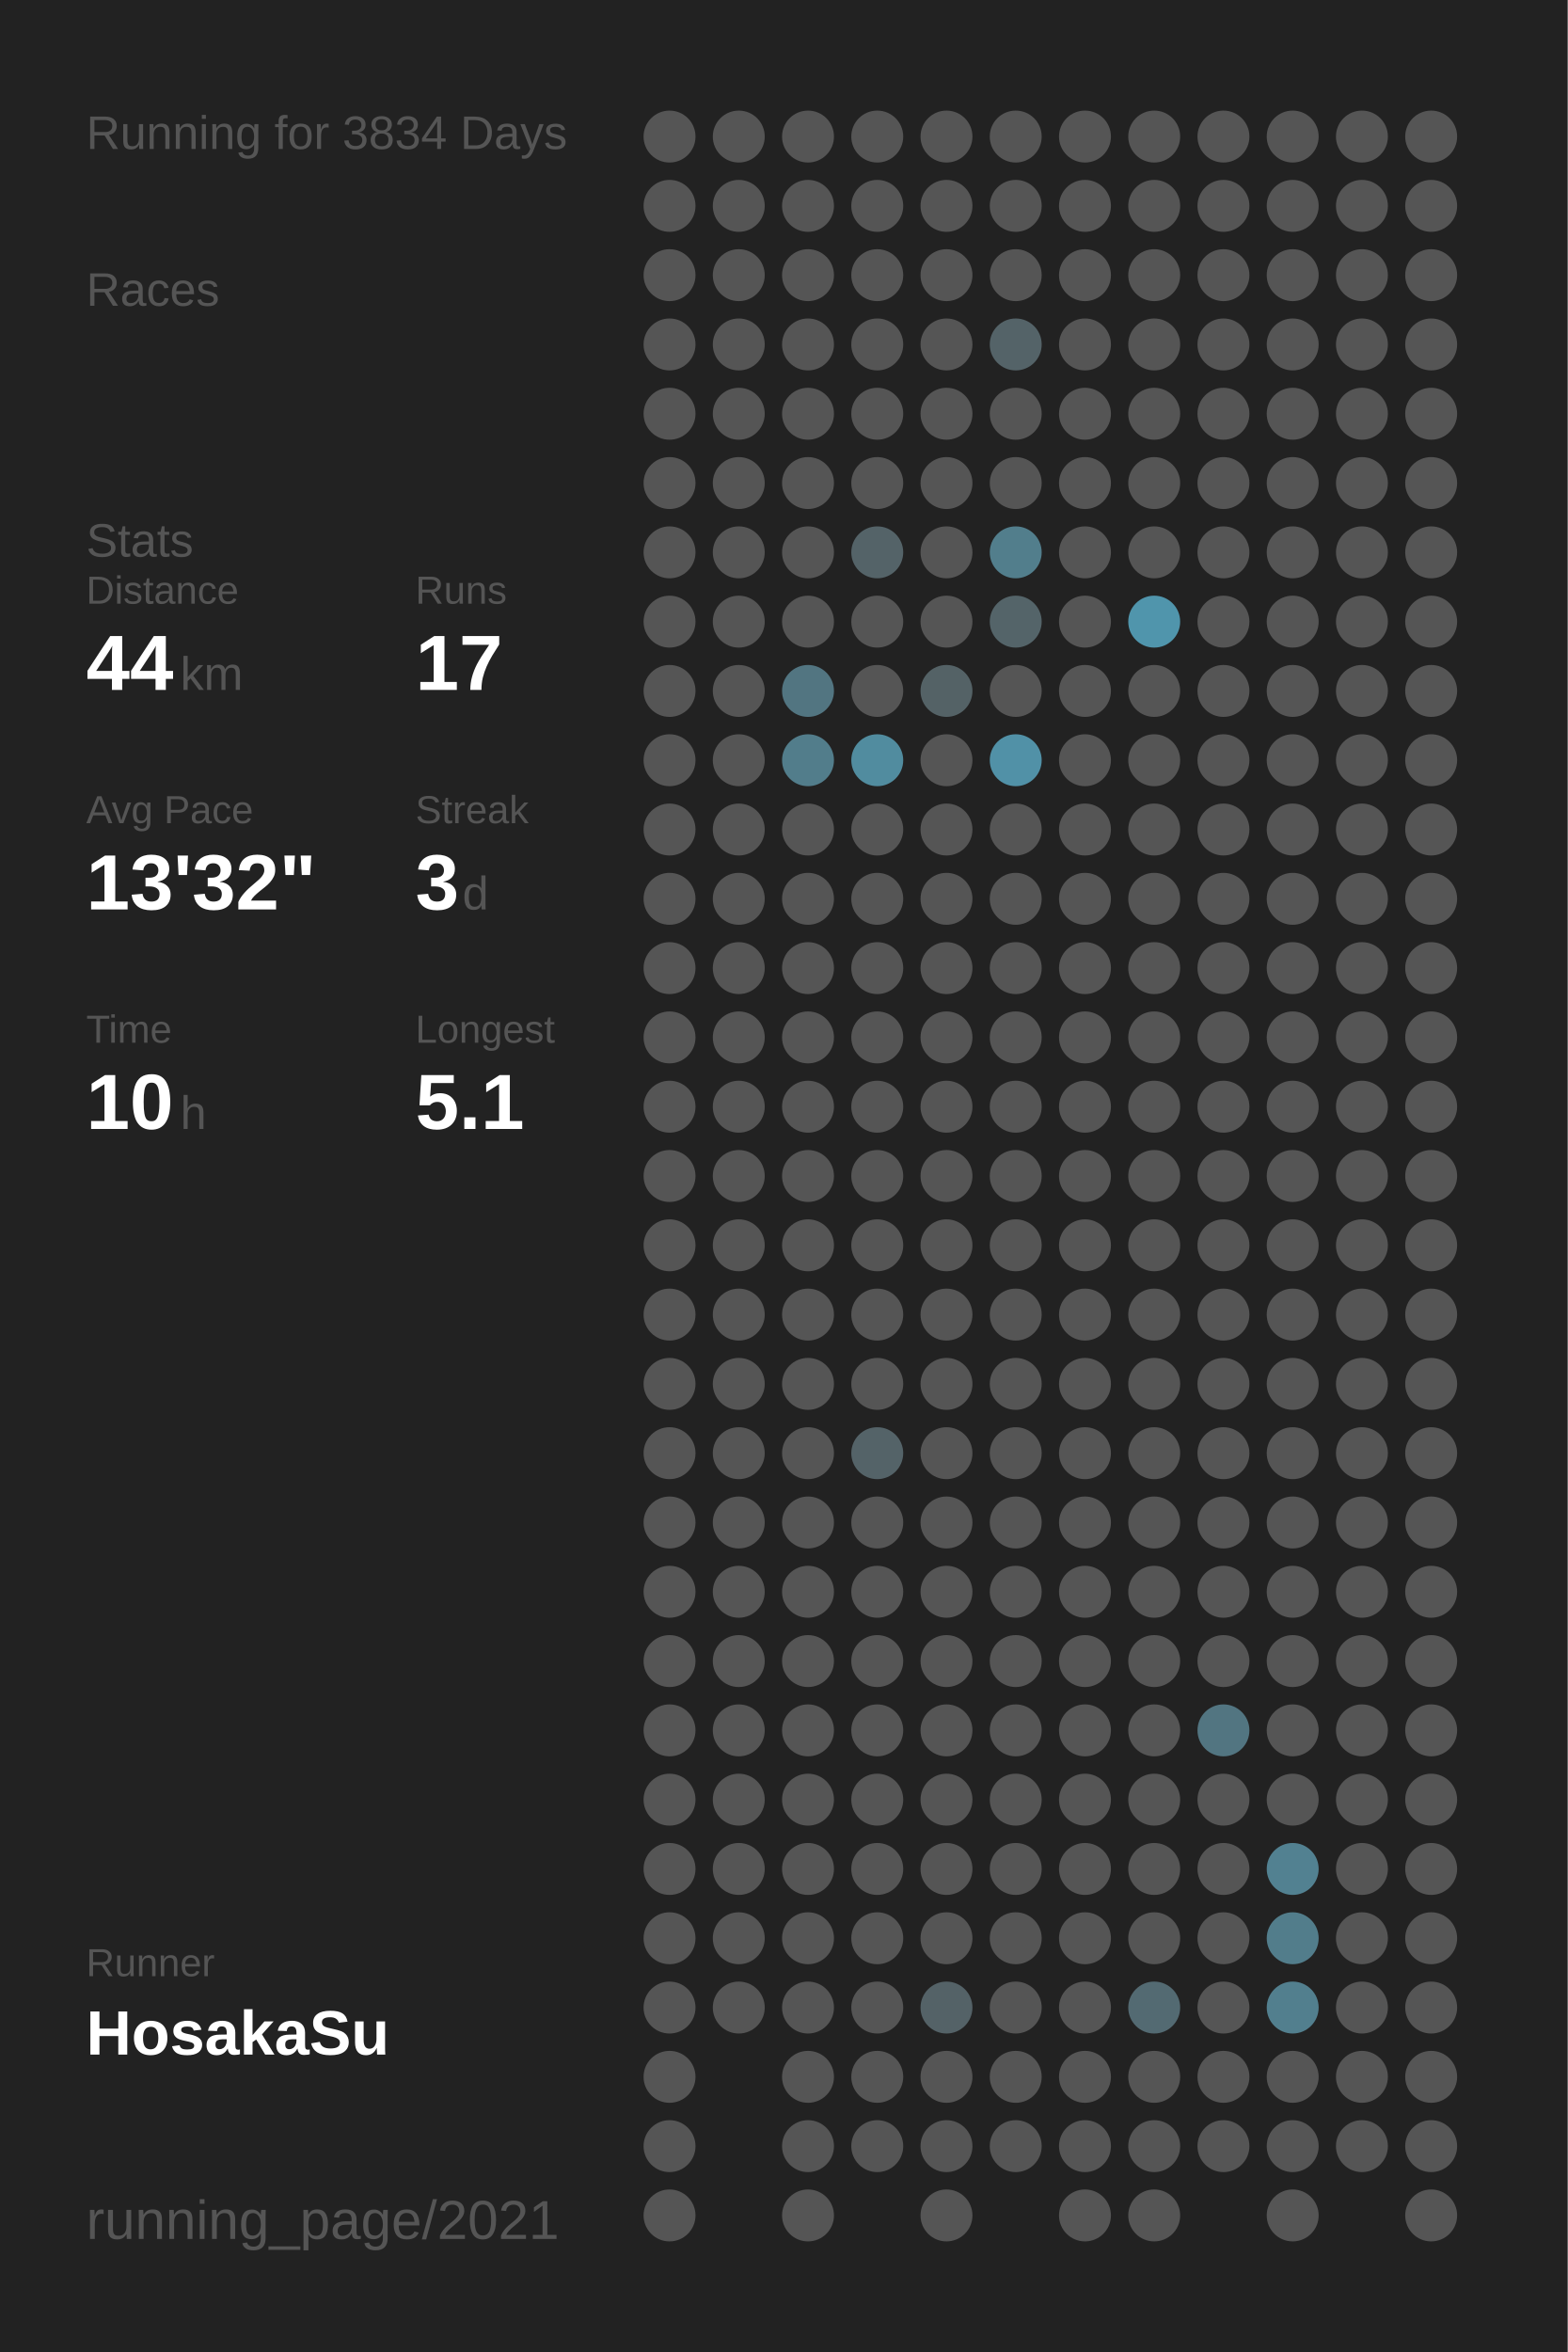
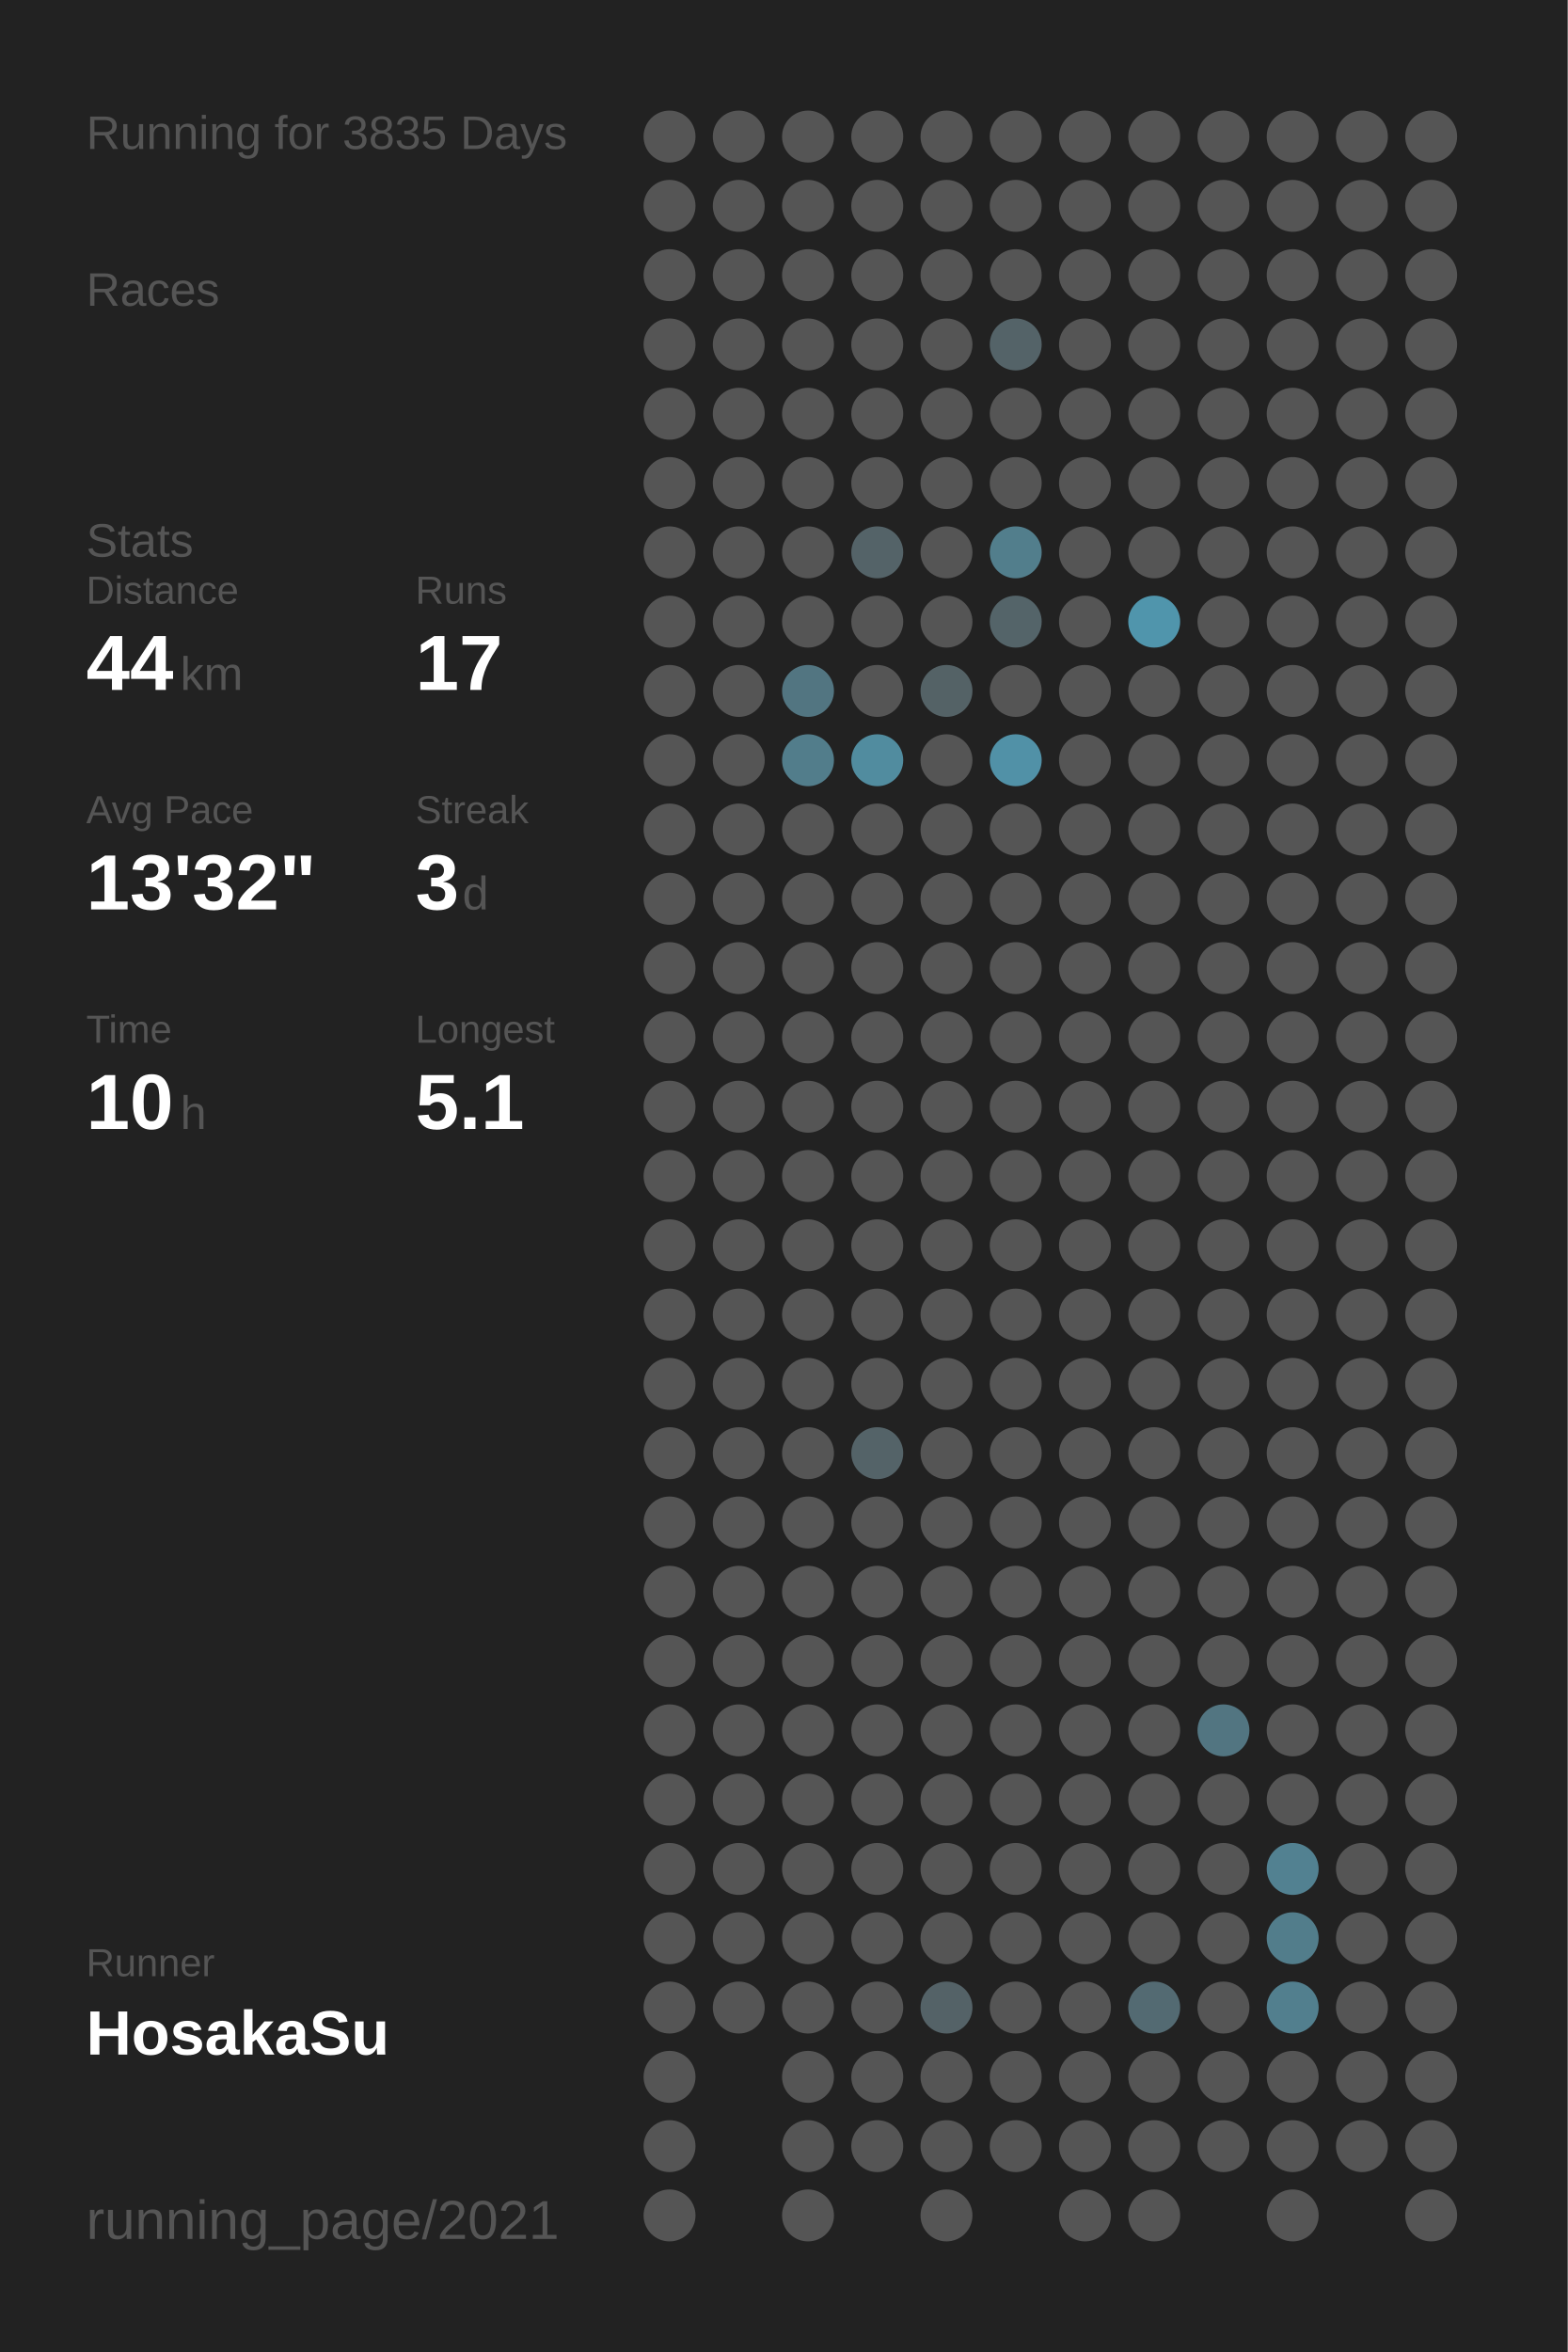
<svg xmlns="http://www.w3.org/2000/svg" baseProfile="full" height="300mm" version="1.1" viewBox="0,0,200,300" width="200mm">
  <defs />
  <rect fill="#222222" height="300" width="200" x="0" y="0" />
-   <text fill="#555555" style="font-size:6px; font-family:Arial;" x="11" y="19">Running for 3834 Days</text>
+   <text fill="#555555" style="font-size:6px; font-family:Arial;" x="11" y="19">Running for 3835 Days</text>
  <text fill="#555555" style="font-size:6px; font-family:Arial;" x="11" y="39">Races</text>
  <text fill="#555555" style="font-size:6px; font-family:Arial;" x="11" y="71">Stats</text>
  <text fill="#555555" style="font-size:5px; font-family:Arial;" x="11" y="77">Distance</text>
  <text fill="#FFFFFF" style="font-size:10px; font-family:Arial; font-weight:bold;" x="11" y="88">44</text>
  <text fill="#555555" style="font-size:6px; font-family:Arial;" x="23" y="88">km</text>
  <text fill="#555555" style="font-size:5px; font-family:Arial;" x="53" y="77">Runs</text>
  <text fill="#FFFFFF" style="font-size:10px; font-family:Arial; font-weight:bold;" x="53" y="88">17</text>
  <text fill="#555555" style="font-size:5px; font-family:Arial;" x="11" y="105">Avg Pace</text>
  <text fill="#FFFFFF" style="font-size:10px; font-family:Arial; font-weight:bold;" x="11" y="116">13'32"</text>
  <text fill="#555555" style="font-size:5px; font-family:Arial;" x="53" y="105">Streak</text>
  <text fill="#FFFFFF" style="font-size:10px; font-family:Arial; font-weight:bold;" x="53" y="116">3</text>
  <text fill="#555555" style="font-size:6px; font-family:Arial;" x="59" y="116">d</text>
  <text fill="#555555" style="font-size:5px; font-family:Arial;" x="11" y="133">Time</text>
  <text fill="#FFFFFF" style="font-size:10px; font-family:Arial; font-weight:bold;" x="11" y="144">10</text>
  <text fill="#555555" style="font-size:6px; font-family:Arial;" x="23" y="144">h</text>
  <text fill="#555555" style="font-size:5px; font-family:Arial;" x="53" y="133">Longest</text>
  <text fill="#FFFFFF" style="font-size:10px; font-family:Arial; font-weight:bold;" x="53" y="144">5.1</text>
  <text fill="#555555" style="font-size:5px; font-family:Arial;" x="11" y="252.065">Runner</text>
  <text fill="#FFFFFF" style="font-size:8px; font-family:Arial; font-weight:bold;" x="11" y="262.065">HosakaSu</text>
  <text fill="#555555" style="font-size:7px; font-family:Arial;" x="11" y="285.581">running_page/2021</text>
  <circle cx="85.417" cy="17.419" fill="#555555" r="3.312" />
  <circle cx="85.417" cy="26.258" fill="#555555" r="3.312" />
  <circle cx="85.417" cy="35.097" fill="#555555" r="3.312" />
  <circle cx="85.417" cy="43.935" fill="#555555" r="3.312" />
  <circle cx="85.417" cy="52.774" fill="#555555" r="3.312" />
  <circle cx="85.417" cy="61.613" fill="#555555" r="3.312" />
  <circle cx="85.417" cy="70.452" fill="#555555" r="3.312" />
  <circle cx="85.417" cy="79.29" fill="#555555" r="3.312" />
  <circle cx="85.417" cy="88.129" fill="#555555" r="3.312" />
  <circle cx="85.417" cy="96.968" fill="#555555" r="3.312" />
  <circle cx="85.417" cy="105.806" fill="#555555" r="3.312" />
  <circle cx="85.417" cy="114.645" fill="#555555" r="3.312" />
  <circle cx="85.417" cy="123.484" fill="#555555" r="3.312" />
  <circle cx="85.417" cy="132.323" fill="#555555" r="3.312" />
  <circle cx="85.417" cy="141.161" fill="#555555" r="3.312" />
  <circle cx="85.417" cy="150" fill="#555555" r="3.312" />
  <circle cx="85.417" cy="158.839" fill="#555555" r="3.312" />
  <circle cx="85.417" cy="167.677" fill="#555555" r="3.312" />
  <circle cx="85.417" cy="176.516" fill="#555555" r="3.312" />
  <circle cx="85.417" cy="185.355" fill="#555555" r="3.312" />
  <circle cx="85.417" cy="194.194" fill="#555555" r="3.312" />
  <circle cx="85.417" cy="203.032" fill="#555555" r="3.312" />
  <circle cx="85.417" cy="211.871" fill="#555555" r="3.312" />
  <circle cx="85.417" cy="220.71" fill="#555555" r="3.312" />
  <circle cx="85.417" cy="229.548" fill="#555555" r="3.312" />
  <circle cx="85.417" cy="238.387" fill="#555555" r="3.312" />
  <circle cx="85.417" cy="247.226" fill="#555555" r="3.312" />
  <circle cx="85.417" cy="256.065" fill="#555555" r="3.312" />
  <circle cx="85.417" cy="264.903" fill="#555555" r="3.312" />
  <circle cx="85.417" cy="273.742" fill="#555555" r="3.312" />
  <circle cx="85.417" cy="282.581" fill="#555555" r="3.312" />
  <circle cx="94.25" cy="17.419" fill="#555555" r="3.312" />
  <circle cx="94.25" cy="26.258" fill="#555555" r="3.312" />
  <circle cx="94.25" cy="35.097" fill="#555555" r="3.312" />
  <circle cx="94.25" cy="43.935" fill="#555555" r="3.312" />
  <circle cx="94.25" cy="52.774" fill="#555555" r="3.312" />
  <circle cx="94.25" cy="61.613" fill="#555555" r="3.312" />
  <circle cx="94.25" cy="70.452" fill="#555555" r="3.312" />
  <circle cx="94.25" cy="79.29" fill="#555555" r="3.312" />
  <circle cx="94.25" cy="88.129" fill="#555555" r="3.312" />
  <circle cx="94.25" cy="96.968" fill="#555555" r="3.312" />
  <circle cx="94.25" cy="105.806" fill="#555555" r="3.312" />
  <circle cx="94.25" cy="114.645" fill="#555555" r="3.312" />
  <circle cx="94.25" cy="123.484" fill="#555555" r="3.312" />
  <circle cx="94.25" cy="132.323" fill="#555555" r="3.312" />
  <circle cx="94.25" cy="141.161" fill="#555555" r="3.312" />
  <circle cx="94.25" cy="150" fill="#555555" r="3.312" />
  <circle cx="94.25" cy="158.839" fill="#555555" r="3.312" />
  <circle cx="94.25" cy="167.677" fill="#555555" r="3.312" />
  <circle cx="94.25" cy="176.516" fill="#555555" r="3.312" />
  <circle cx="94.25" cy="185.355" fill="#555555" r="3.312" />
  <circle cx="94.25" cy="194.194" fill="#555555" r="3.312" />
  <circle cx="94.25" cy="203.032" fill="#555555" r="3.312" />
  <circle cx="94.25" cy="211.871" fill="#555555" r="3.312" />
  <circle cx="94.25" cy="220.71" fill="#555555" r="3.312" />
  <circle cx="94.25" cy="229.548" fill="#555555" r="3.312" />
  <circle cx="94.25" cy="238.387" fill="#555555" r="3.312" />
  <circle cx="94.25" cy="247.226" fill="#555555" r="3.312" />
  <circle cx="94.25" cy="256.065" fill="#555555" r="3.312" />
  <circle cx="103.083" cy="17.419" fill="#555555" r="3.312" />
  <circle cx="103.083" cy="26.258" fill="#555555" r="3.312" />
  <circle cx="103.083" cy="35.097" fill="#555555" r="3.312" />
  <circle cx="103.083" cy="43.935" fill="#555555" r="3.312" />
  <circle cx="103.083" cy="52.774" fill="#555555" r="3.312" />
  <circle cx="103.083" cy="61.613" fill="#555555" r="3.312" />
  <circle cx="103.083" cy="70.452" fill="#555555" r="3.312" />
  <circle cx="103.083" cy="79.29" fill="#555555" r="3.312" />
  <circle cx="103.083" cy="88.129" fill="#527581" r="3.312" />
  <circle cx="103.083" cy="96.968" fill="#527d8b" r="3.312" />
  <circle cx="103.083" cy="105.806" fill="#555555" r="3.312" />
  <circle cx="103.083" cy="114.645" fill="#555555" r="3.312" />
  <circle cx="103.083" cy="123.484" fill="#555555" r="3.312" />
  <circle cx="103.083" cy="132.323" fill="#555555" r="3.312" />
  <circle cx="103.083" cy="141.161" fill="#555555" r="3.312" />
  <circle cx="103.083" cy="150" fill="#555555" r="3.312" />
  <circle cx="103.083" cy="158.839" fill="#555555" r="3.312" />
  <circle cx="103.083" cy="167.677" fill="#555555" r="3.312" />
  <circle cx="103.083" cy="176.516" fill="#555555" r="3.312" />
  <circle cx="103.083" cy="185.355" fill="#555555" r="3.312" />
  <circle cx="103.083" cy="194.194" fill="#555555" r="3.312" />
  <circle cx="103.083" cy="203.032" fill="#555555" r="3.312" />
  <circle cx="103.083" cy="211.871" fill="#555555" r="3.312" />
  <circle cx="103.083" cy="220.71" fill="#555555" r="3.312" />
  <circle cx="103.083" cy="229.548" fill="#555555" r="3.312" />
  <circle cx="103.083" cy="238.387" fill="#555555" r="3.312" />
  <circle cx="103.083" cy="247.226" fill="#555555" r="3.312" />
  <circle cx="103.083" cy="256.065" fill="#555555" r="3.312" />
  <circle cx="103.083" cy="264.903" fill="#555555" r="3.312" />
  <circle cx="103.083" cy="273.742" fill="#555555" r="3.312" />
  <circle cx="103.083" cy="282.581" fill="#555555" r="3.312" />
  <circle cx="111.917" cy="17.419" fill="#555555" r="3.312" />
  <circle cx="111.917" cy="26.258" fill="#555555" r="3.312" />
  <circle cx="111.917" cy="35.097" fill="#555555" r="3.312" />
  <circle cx="111.917" cy="43.935" fill="#555555" r="3.312" />
  <circle cx="111.917" cy="52.774" fill="#555555" r="3.312" />
  <circle cx="111.917" cy="61.613" fill="#555555" r="3.312" />
  <circle cx="111.917" cy="70.452" fill="#546368" r="3.312" />
  <circle cx="111.917" cy="79.29" fill="#555555" r="3.312" />
  <circle cx="111.917" cy="88.129" fill="#555555" r="3.312" />
  <circle cx="111.917" cy="96.968" fill="#518c9f" r="3.312" />
  <circle cx="111.917" cy="105.806" fill="#555555" r="3.312" />
  <circle cx="111.917" cy="114.645" fill="#555555" r="3.312" />
  <circle cx="111.917" cy="123.484" fill="#555555" r="3.312" />
  <circle cx="111.917" cy="132.323" fill="#555555" r="3.312" />
  <circle cx="111.917" cy="141.161" fill="#555555" r="3.312" />
  <circle cx="111.917" cy="150" fill="#555555" r="3.312" />
  <circle cx="111.917" cy="158.839" fill="#555555" r="3.312" />
  <circle cx="111.917" cy="167.677" fill="#555555" r="3.312" />
  <circle cx="111.917" cy="176.516" fill="#555555" r="3.312" />
  <circle cx="111.917" cy="185.355" fill="#546368" r="3.312" />
  <circle cx="111.917" cy="194.194" fill="#555555" r="3.312" />
  <circle cx="111.917" cy="203.032" fill="#555555" r="3.312" />
  <circle cx="111.917" cy="211.871" fill="#555555" r="3.312" />
  <circle cx="111.917" cy="220.71" fill="#555555" r="3.312" />
  <circle cx="111.917" cy="229.548" fill="#555555" r="3.312" />
  <circle cx="111.917" cy="238.387" fill="#555555" r="3.312" />
  <circle cx="111.917" cy="247.226" fill="#555555" r="3.312" />
  <circle cx="111.917" cy="256.065" fill="#555555" r="3.312" />
  <circle cx="111.917" cy="264.903" fill="#555555" r="3.312" />
  <circle cx="111.917" cy="273.742" fill="#555555" r="3.312" />
  <circle cx="120.75" cy="17.419" fill="#555555" r="3.312" />
  <circle cx="120.75" cy="26.258" fill="#555555" r="3.312" />
  <circle cx="120.75" cy="35.097" fill="#555555" r="3.312" />
  <circle cx="120.75" cy="43.935" fill="#555555" r="3.312" />
  <circle cx="120.75" cy="52.774" fill="#555555" r="3.312" />
  <circle cx="120.75" cy="61.613" fill="#555555" r="3.312" />
  <circle cx="120.75" cy="70.452" fill="#555555" r="3.312" />
  <circle cx="120.75" cy="79.29" fill="#555555" r="3.312" />
  <circle cx="120.75" cy="88.129" fill="#546266" r="3.312" />
  <circle cx="120.75" cy="96.968" fill="#555555" r="3.312" />
  <circle cx="120.75" cy="105.806" fill="#555555" r="3.312" />
  <circle cx="120.75" cy="114.645" fill="#555555" r="3.312" />
  <circle cx="120.75" cy="123.484" fill="#555555" r="3.312" />
  <circle cx="120.75" cy="132.323" fill="#555555" r="3.312" />
  <circle cx="120.75" cy="141.161" fill="#555555" r="3.312" />
  <circle cx="120.75" cy="150" fill="#555555" r="3.312" />
  <circle cx="120.75" cy="158.839" fill="#555555" r="3.312" />
  <circle cx="120.75" cy="167.677" fill="#555555" r="3.312" />
  <circle cx="120.75" cy="176.516" fill="#555555" r="3.312" />
  <circle cx="120.75" cy="185.355" fill="#555555" r="3.312" />
  <circle cx="120.75" cy="194.194" fill="#555555" r="3.312" />
  <circle cx="120.75" cy="203.032" fill="#555555" r="3.312" />
  <circle cx="120.75" cy="211.871" fill="#555555" r="3.312" />
  <circle cx="120.75" cy="220.71" fill="#555555" r="3.312" />
  <circle cx="120.75" cy="229.548" fill="#555555" r="3.312" />
  <circle cx="120.75" cy="238.387" fill="#555555" r="3.312" />
  <circle cx="120.75" cy="247.226" fill="#555555" r="3.312" />
  <circle cx="120.75" cy="256.065" fill="#546267" r="3.312" />
  <circle cx="120.75" cy="264.903" fill="#555555" r="3.312" />
  <circle cx="120.75" cy="273.742" fill="#555555" r="3.312" />
  <circle cx="120.75" cy="282.581" fill="#555555" r="3.312" />
  <circle cx="129.583" cy="17.419" fill="#555555" r="3.312" />
  <circle cx="129.583" cy="26.258" fill="#555555" r="3.312" />
  <circle cx="129.583" cy="35.097" fill="#555555" r="3.312" />
  <circle cx="129.583" cy="43.935" fill="#546368" r="3.312" />
  <circle cx="129.583" cy="52.774" fill="#555555" r="3.312" />
  <circle cx="129.583" cy="61.613" fill="#555555" r="3.312" />
  <circle cx="129.583" cy="70.452" fill="#527e8c" r="3.312" />
  <circle cx="129.583" cy="79.29" fill="#546469" r="3.312" />
  <circle cx="129.583" cy="88.129" fill="#555555" r="3.312" />
  <circle cx="129.583" cy="96.968" fill="#5191a7" r="3.312" />
  <circle cx="129.583" cy="105.806" fill="#555555" r="3.312" />
  <circle cx="129.583" cy="114.645" fill="#555555" r="3.312" />
  <circle cx="129.583" cy="123.484" fill="#555555" r="3.312" />
  <circle cx="129.583" cy="132.323" fill="#555555" r="3.312" />
  <circle cx="129.583" cy="141.161" fill="#555555" r="3.312" />
  <circle cx="129.583" cy="150" fill="#555555" r="3.312" />
  <circle cx="129.583" cy="158.839" fill="#555555" r="3.312" />
  <circle cx="129.583" cy="167.677" fill="#555555" r="3.312" />
  <circle cx="129.583" cy="176.516" fill="#555555" r="3.312" />
  <circle cx="129.583" cy="185.355" fill="#555555" r="3.312" />
  <circle cx="129.583" cy="194.194" fill="#555555" r="3.312" />
  <circle cx="129.583" cy="203.032" fill="#555555" r="3.312" />
  <circle cx="129.583" cy="211.871" fill="#555555" r="3.312" />
  <circle cx="129.583" cy="220.71" fill="#555555" r="3.312" />
  <circle cx="129.583" cy="229.548" fill="#555555" r="3.312" />
  <circle cx="129.583" cy="238.387" fill="#555555" r="3.312" />
  <circle cx="129.583" cy="247.226" fill="#555555" r="3.312" />
  <circle cx="129.583" cy="256.065" fill="#555555" r="3.312" />
  <circle cx="129.583" cy="264.903" fill="#555555" r="3.312" />
  <circle cx="129.583" cy="273.742" fill="#555555" r="3.312" />
  <circle cx="138.417" cy="17.419" fill="#555555" r="3.312" />
  <circle cx="138.417" cy="26.258" fill="#555555" r="3.312" />
  <circle cx="138.417" cy="35.097" fill="#555555" r="3.312" />
  <circle cx="138.417" cy="43.935" fill="#555555" r="3.312" />
  <circle cx="138.417" cy="52.774" fill="#555555" r="3.312" />
  <circle cx="138.417" cy="61.613" fill="#555555" r="3.312" />
  <circle cx="138.417" cy="70.452" fill="#555555" r="3.312" />
  <circle cx="138.417" cy="79.29" fill="#555555" r="3.312" />
  <circle cx="138.417" cy="88.129" fill="#555555" r="3.312" />
  <circle cx="138.417" cy="96.968" fill="#555555" r="3.312" />
  <circle cx="138.417" cy="105.806" fill="#555555" r="3.312" />
  <circle cx="138.417" cy="114.645" fill="#555555" r="3.312" />
  <circle cx="138.417" cy="123.484" fill="#555555" r="3.312" />
  <circle cx="138.417" cy="132.323" fill="#555555" r="3.312" />
  <circle cx="138.417" cy="141.161" fill="#555555" r="3.312" />
  <circle cx="138.417" cy="150" fill="#555555" r="3.312" />
  <circle cx="138.417" cy="158.839" fill="#555555" r="3.312" />
  <circle cx="138.417" cy="167.677" fill="#555555" r="3.312" />
  <circle cx="138.417" cy="176.516" fill="#555555" r="3.312" />
  <circle cx="138.417" cy="185.355" fill="#555555" r="3.312" />
  <circle cx="138.417" cy="194.194" fill="#555555" r="3.312" />
  <circle cx="138.417" cy="203.032" fill="#555555" r="3.312" />
  <circle cx="138.417" cy="211.871" fill="#555555" r="3.312" />
  <circle cx="138.417" cy="220.71" fill="#555555" r="3.312" />
  <circle cx="138.417" cy="229.548" fill="#555555" r="3.312" />
  <circle cx="138.417" cy="238.387" fill="#555555" r="3.312" />
  <circle cx="138.417" cy="247.226" fill="#555555" r="3.312" />
  <circle cx="138.417" cy="256.065" fill="#555555" r="3.312" />
  <circle cx="138.417" cy="264.903" fill="#555555" r="3.312" />
  <circle cx="138.417" cy="273.742" fill="#555555" r="3.312" />
  <circle cx="138.417" cy="282.581" fill="#555555" r="3.312" />
  <circle cx="147.25" cy="17.419" fill="#555555" r="3.312" />
  <circle cx="147.25" cy="26.258" fill="#555555" r="3.312" />
  <circle cx="147.25" cy="35.097" fill="#555555" r="3.312" />
  <circle cx="147.25" cy="43.935" fill="#555555" r="3.312" />
  <circle cx="147.25" cy="52.774" fill="#555555" r="3.312" />
  <circle cx="147.25" cy="61.613" fill="#555555" r="3.312" />
  <circle cx="147.25" cy="70.452" fill="#555555" r="3.312" />
  <circle cx="147.25" cy="79.29" fill="#5095ac" r="3.312" />
  <circle cx="147.25" cy="88.129" fill="#555555" r="3.312" />
  <circle cx="147.25" cy="96.968" fill="#555555" r="3.312" />
  <circle cx="147.25" cy="105.806" fill="#555555" r="3.312" />
  <circle cx="147.25" cy="114.645" fill="#555555" r="3.312" />
  <circle cx="147.25" cy="123.484" fill="#555555" r="3.312" />
  <circle cx="147.25" cy="132.323" fill="#555555" r="3.312" />
  <circle cx="147.25" cy="141.161" fill="#555555" r="3.312" />
  <circle cx="147.25" cy="150" fill="#555555" r="3.312" />
  <circle cx="147.25" cy="158.839" fill="#555555" r="3.312" />
  <circle cx="147.25" cy="167.677" fill="#555555" r="3.312" />
  <circle cx="147.25" cy="176.516" fill="#555555" r="3.312" />
  <circle cx="147.25" cy="185.355" fill="#555555" r="3.312" />
  <circle cx="147.25" cy="194.194" fill="#555555" r="3.312" />
  <circle cx="147.25" cy="203.032" fill="#555555" r="3.312" />
  <circle cx="147.25" cy="211.871" fill="#555555" r="3.312" />
  <circle cx="147.25" cy="220.71" fill="#555555" r="3.312" />
  <circle cx="147.25" cy="229.548" fill="#555555" r="3.312" />
  <circle cx="147.25" cy="238.387" fill="#555555" r="3.312" />
  <circle cx="147.25" cy="247.226" fill="#555555" r="3.312" />
  <circle cx="147.25" cy="256.065" fill="#536a72" r="3.312" />
  <circle cx="147.25" cy="264.903" fill="#555555" r="3.312" />
  <circle cx="147.25" cy="273.742" fill="#555555" r="3.312" />
  <circle cx="147.25" cy="282.581" fill="#555555" r="3.312" />
  <circle cx="156.083" cy="17.419" fill="#555555" r="3.312" />
  <circle cx="156.083" cy="26.258" fill="#555555" r="3.312" />
  <circle cx="156.083" cy="35.097" fill="#555555" r="3.312" />
  <circle cx="156.083" cy="43.935" fill="#555555" r="3.312" />
  <circle cx="156.083" cy="52.774" fill="#555555" r="3.312" />
  <circle cx="156.083" cy="61.613" fill="#555555" r="3.312" />
  <circle cx="156.083" cy="70.452" fill="#555555" r="3.312" />
  <circle cx="156.083" cy="79.29" fill="#555555" r="3.312" />
  <circle cx="156.083" cy="88.129" fill="#555555" r="3.312" />
  <circle cx="156.083" cy="96.968" fill="#555555" r="3.312" />
  <circle cx="156.083" cy="105.806" fill="#555555" r="3.312" />
  <circle cx="156.083" cy="114.645" fill="#555555" r="3.312" />
  <circle cx="156.083" cy="123.484" fill="#555555" r="3.312" />
  <circle cx="156.083" cy="132.323" fill="#555555" r="3.312" />
  <circle cx="156.083" cy="141.161" fill="#555555" r="3.312" />
  <circle cx="156.083" cy="150" fill="#555555" r="3.312" />
  <circle cx="156.083" cy="158.839" fill="#555555" r="3.312" />
  <circle cx="156.083" cy="167.677" fill="#555555" r="3.312" />
  <circle cx="156.083" cy="176.516" fill="#555555" r="3.312" />
  <circle cx="156.083" cy="185.355" fill="#555555" r="3.312" />
  <circle cx="156.083" cy="194.194" fill="#555555" r="3.312" />
  <circle cx="156.083" cy="203.032" fill="#555555" r="3.312" />
  <circle cx="156.083" cy="211.871" fill="#555555" r="3.312" />
  <circle cx="156.083" cy="220.71" fill="#527581" r="3.312" />
  <circle cx="156.083" cy="229.548" fill="#555555" r="3.312" />
  <circle cx="156.083" cy="238.387" fill="#555555" r="3.312" />
  <circle cx="156.083" cy="247.226" fill="#555555" r="3.312" />
  <circle cx="156.083" cy="256.065" fill="#555555" r="3.312" />
  <circle cx="156.083" cy="264.903" fill="#555555" r="3.312" />
  <circle cx="156.083" cy="273.742" fill="#555555" r="3.312" />
  <circle cx="164.917" cy="17.419" fill="#555555" r="3.312" />
  <circle cx="164.917" cy="26.258" fill="#555555" r="3.312" />
  <circle cx="164.917" cy="35.097" fill="#555555" r="3.312" />
  <circle cx="164.917" cy="43.935" fill="#555555" r="3.312" />
  <circle cx="164.917" cy="52.774" fill="#555555" r="3.312" />
  <circle cx="164.917" cy="61.613" fill="#555555" r="3.312" />
  <circle cx="164.917" cy="70.452" fill="#555555" r="3.312" />
  <circle cx="164.917" cy="79.29" fill="#555555" r="3.312" />
  <circle cx="164.917" cy="88.129" fill="#555555" r="3.312" />
  <circle cx="164.917" cy="96.968" fill="#555555" r="3.312" />
  <circle cx="164.917" cy="105.806" fill="#555555" r="3.312" />
  <circle cx="164.917" cy="114.645" fill="#555555" r="3.312" />
  <circle cx="164.917" cy="123.484" fill="#555555" r="3.312" />
  <circle cx="164.917" cy="132.323" fill="#555555" r="3.312" />
  <circle cx="164.917" cy="141.161" fill="#555555" r="3.312" />
  <circle cx="164.917" cy="150" fill="#555555" r="3.312" />
  <circle cx="164.917" cy="158.839" fill="#555555" r="3.312" />
  <circle cx="164.917" cy="167.677" fill="#555555" r="3.312" />
  <circle cx="164.917" cy="176.516" fill="#555555" r="3.312" />
  <circle cx="164.917" cy="185.355" fill="#555555" r="3.312" />
  <circle cx="164.917" cy="194.194" fill="#555555" r="3.312" />
  <circle cx="164.917" cy="203.032" fill="#555555" r="3.312" />
  <circle cx="164.917" cy="211.871" fill="#555555" r="3.312" />
  <circle cx="164.917" cy="220.71" fill="#555555" r="3.312" />
  <circle cx="164.917" cy="229.548" fill="#555555" r="3.312" />
  <circle cx="164.917" cy="238.387" fill="#528191" r="3.312" />
  <circle cx="164.917" cy="247.226" fill="#527d8b" r="3.312" />
  <circle cx="164.917" cy="256.065" fill="#527f8e" r="3.312" />
  <circle cx="164.917" cy="264.903" fill="#555555" r="3.312" />
  <circle cx="164.917" cy="273.742" fill="#555555" r="3.312" />
  <circle cx="164.917" cy="282.581" fill="#555555" r="3.312" />
  <circle cx="173.75" cy="17.419" fill="#555555" r="3.312" />
  <circle cx="173.75" cy="26.258" fill="#555555" r="3.312" />
  <circle cx="173.75" cy="35.097" fill="#555555" r="3.312" />
  <circle cx="173.75" cy="43.935" fill="#555555" r="3.312" />
  <circle cx="173.75" cy="52.774" fill="#555555" r="3.312" />
  <circle cx="173.75" cy="61.613" fill="#555555" r="3.312" />
  <circle cx="173.75" cy="70.452" fill="#555555" r="3.312" />
  <circle cx="173.75" cy="79.29" fill="#555555" r="3.312" />
  <circle cx="173.75" cy="88.129" fill="#555555" r="3.312" />
  <circle cx="173.75" cy="96.968" fill="#555555" r="3.312" />
  <circle cx="173.75" cy="105.806" fill="#555555" r="3.312" />
  <circle cx="173.75" cy="114.645" fill="#555555" r="3.312" />
  <circle cx="173.75" cy="123.484" fill="#555555" r="3.312" />
  <circle cx="173.75" cy="132.323" fill="#555555" r="3.312" />
  <circle cx="173.75" cy="141.161" fill="#555555" r="3.312" />
  <circle cx="173.75" cy="150" fill="#555555" r="3.312" />
  <circle cx="173.75" cy="158.839" fill="#555555" r="3.312" />
  <circle cx="173.75" cy="167.677" fill="#555555" r="3.312" />
  <circle cx="173.75" cy="176.516" fill="#555555" r="3.312" />
  <circle cx="173.75" cy="185.355" fill="#555555" r="3.312" />
  <circle cx="173.75" cy="194.194" fill="#555555" r="3.312" />
  <circle cx="173.75" cy="203.032" fill="#555555" r="3.312" />
  <circle cx="173.75" cy="211.871" fill="#555555" r="3.312" />
  <circle cx="173.75" cy="220.71" fill="#555555" r="3.312" />
  <circle cx="173.75" cy="229.548" fill="#555555" r="3.312" />
  <circle cx="173.75" cy="238.387" fill="#555555" r="3.312" />
  <circle cx="173.75" cy="247.226" fill="#555555" r="3.312" />
  <circle cx="173.75" cy="256.065" fill="#555555" r="3.312" />
  <circle cx="173.75" cy="264.903" fill="#555555" r="3.312" />
  <circle cx="173.75" cy="273.742" fill="#555555" r="3.312" />
  <circle cx="182.583" cy="17.419" fill="#555555" r="3.312" />
  <circle cx="182.583" cy="26.258" fill="#555555" r="3.312" />
  <circle cx="182.583" cy="35.097" fill="#555555" r="3.312" />
  <circle cx="182.583" cy="43.935" fill="#555555" r="3.312" />
  <circle cx="182.583" cy="52.774" fill="#555555" r="3.312" />
  <circle cx="182.583" cy="61.613" fill="#555555" r="3.312" />
  <circle cx="182.583" cy="70.452" fill="#555555" r="3.312" />
  <circle cx="182.583" cy="79.29" fill="#555555" r="3.312" />
  <circle cx="182.583" cy="88.129" fill="#555555" r="3.312" />
  <circle cx="182.583" cy="96.968" fill="#555555" r="3.312" />
  <circle cx="182.583" cy="105.806" fill="#555555" r="3.312" />
  <circle cx="182.583" cy="114.645" fill="#555555" r="3.312" />
  <circle cx="182.583" cy="123.484" fill="#555555" r="3.312" />
  <circle cx="182.583" cy="132.323" fill="#555555" r="3.312" />
  <circle cx="182.583" cy="141.161" fill="#555555" r="3.312" />
  <circle cx="182.583" cy="150" fill="#555555" r="3.312" />
  <circle cx="182.583" cy="158.839" fill="#555555" r="3.312" />
  <circle cx="182.583" cy="167.677" fill="#555555" r="3.312" />
  <circle cx="182.583" cy="176.516" fill="#555555" r="3.312" />
  <circle cx="182.583" cy="185.355" fill="#555555" r="3.312" />
  <circle cx="182.583" cy="194.194" fill="#555555" r="3.312" />
  <circle cx="182.583" cy="203.032" fill="#555555" r="3.312" />
  <circle cx="182.583" cy="211.871" fill="#555555" r="3.312" />
  <circle cx="182.583" cy="220.71" fill="#555555" r="3.312" />
  <circle cx="182.583" cy="229.548" fill="#555555" r="3.312" />
  <circle cx="182.583" cy="238.387" fill="#555555" r="3.312" />
  <circle cx="182.583" cy="247.226" fill="#555555" r="3.312" />
  <circle cx="182.583" cy="256.065" fill="#555555" r="3.312" />
  <circle cx="182.583" cy="264.903" fill="#555555" r="3.312" />
  <circle cx="182.583" cy="273.742" fill="#555555" r="3.312" />
  <circle cx="182.583" cy="282.581" fill="#555555" r="3.312" />
</svg>
